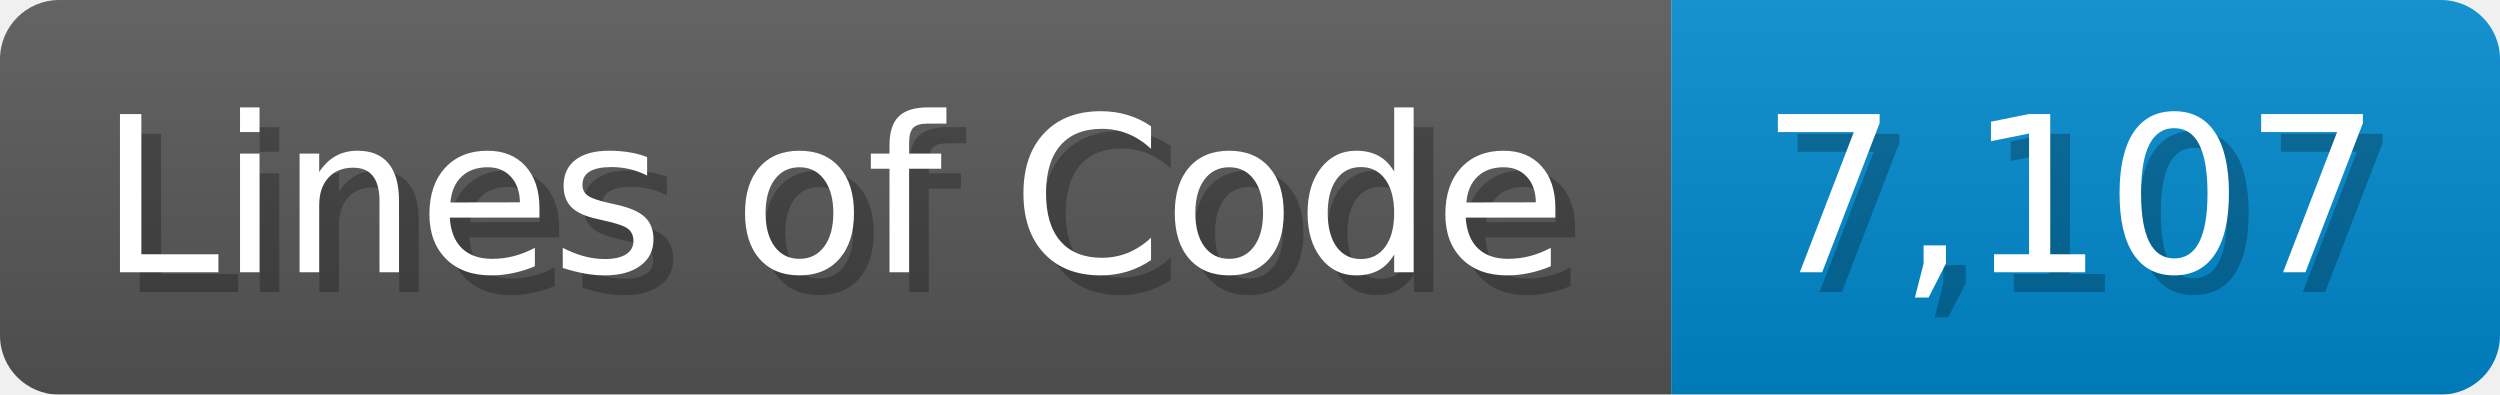
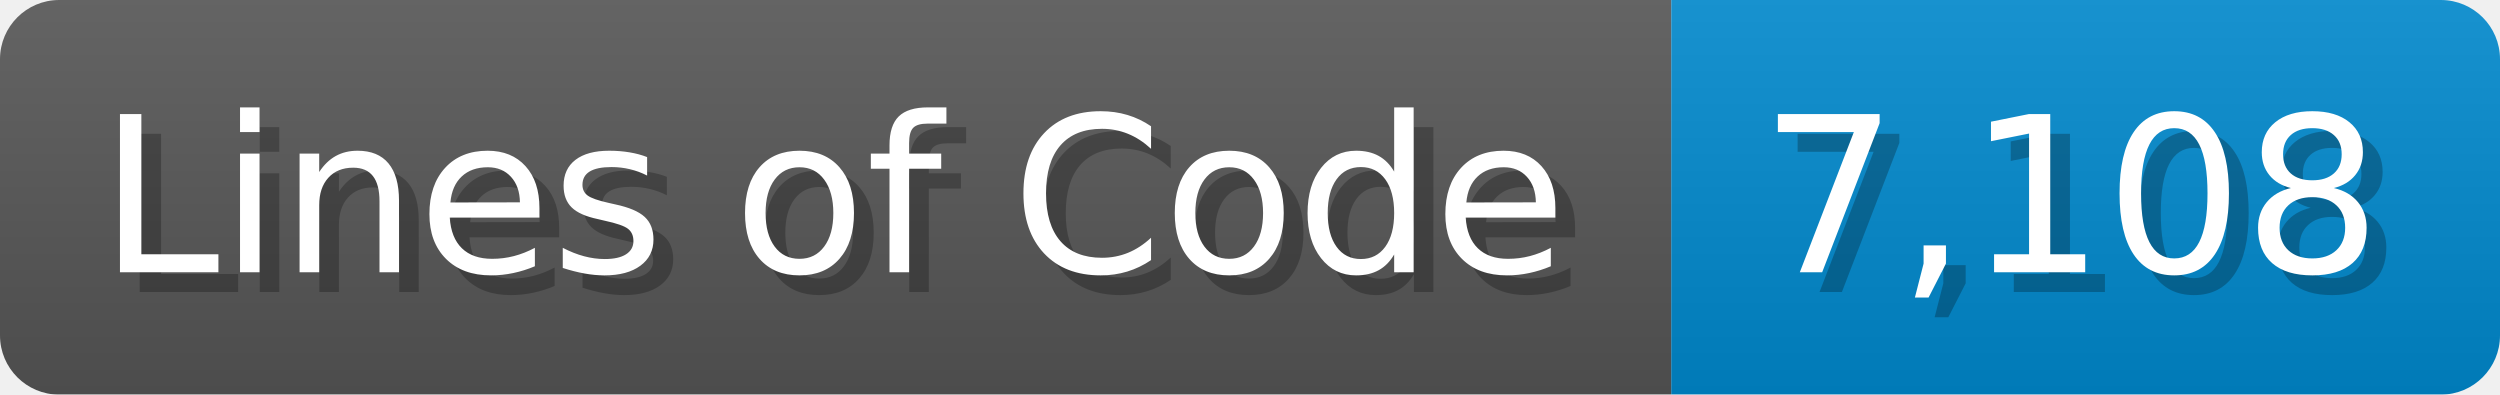
<svg xmlns="http://www.w3.org/2000/svg" width="126.7" height="20" viewBox="0 0 1267 200">
  <linearGradient id="a" x2="0" y2="100%">
    <stop offset="0" stop-opacity=".1" stop-color="#EEE" />
    <stop offset="1" stop-opacity=".1" />
  </linearGradient>
  <mask id="m">
    <rect width="1267" height="200" rx="30" fill="#FFF" />
  </mask>
  <g mask="url(#m)">
    <rect width="847" height="200" fill="#555" />
    <rect width="420" height="200" fill="#08C" x="847" />
    <rect width="1267" height="200" fill="url(#a)" />
  </g>
  <g fill="#fff" text-anchor="start" font-family="Verdana,DejaVu Sans,sans-serif" font-size="110">
    <text x="60" y="148" textLength="747" fill="#000" opacity="0.25">Lines of Code</text>
    <text x="50" y="138" textLength="747">Lines of Code</text>
-     <text x="902" y="148" textLength="320" fill="#000" opacity="0.25">7,107</text>
-     <text x="892" y="138" textLength="320">7,107</text>
+     <text x="902" y="148" textLength="320" fill="#000" opacity="0.25">7,108</text>
+     <text x="892" y="138" textLength="320">7,108</text>
  </g>
</svg>
